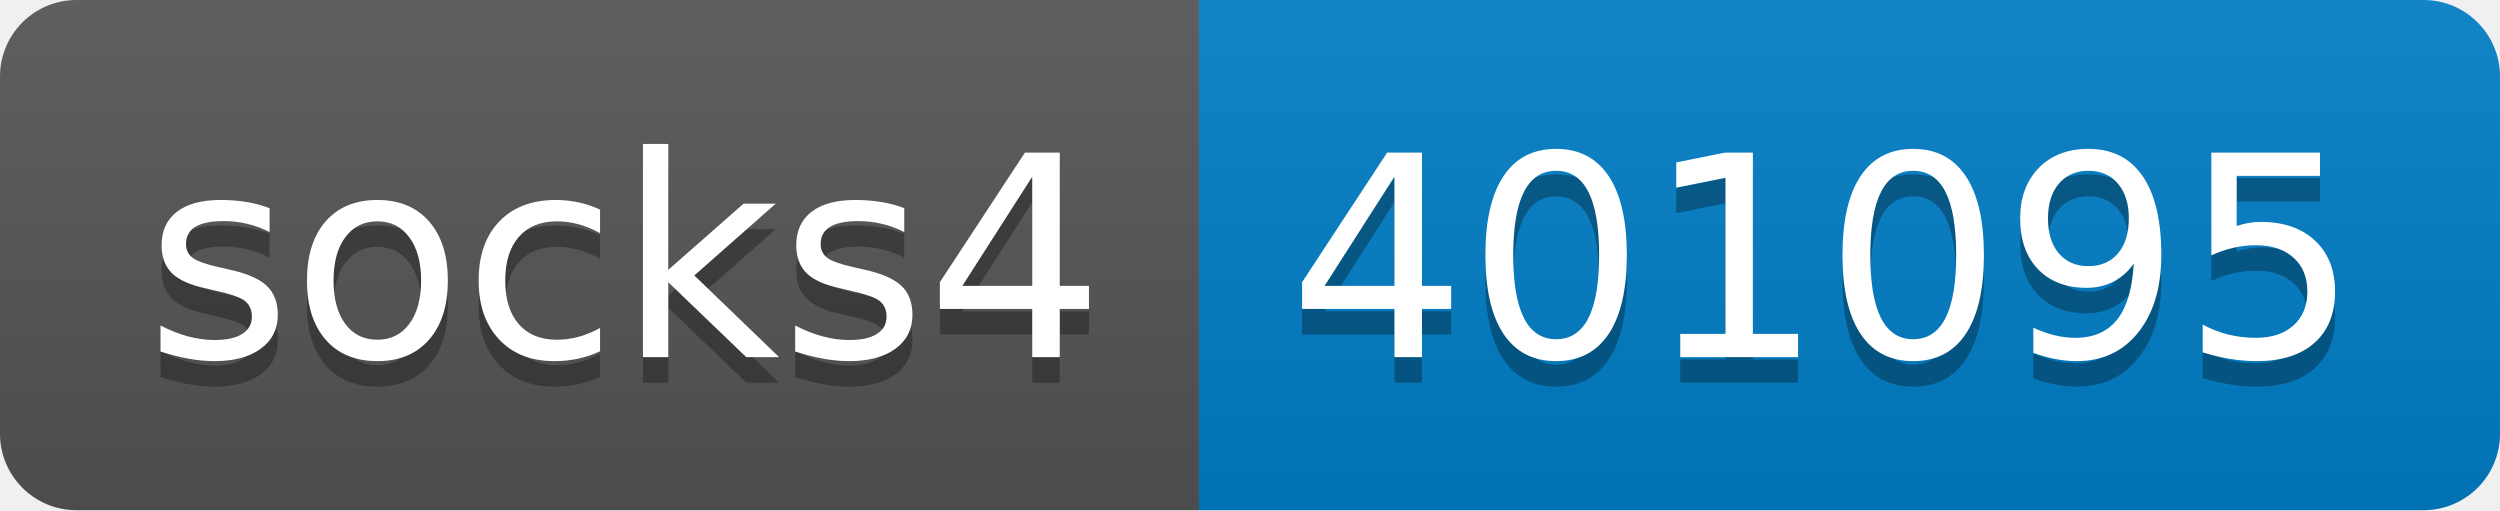
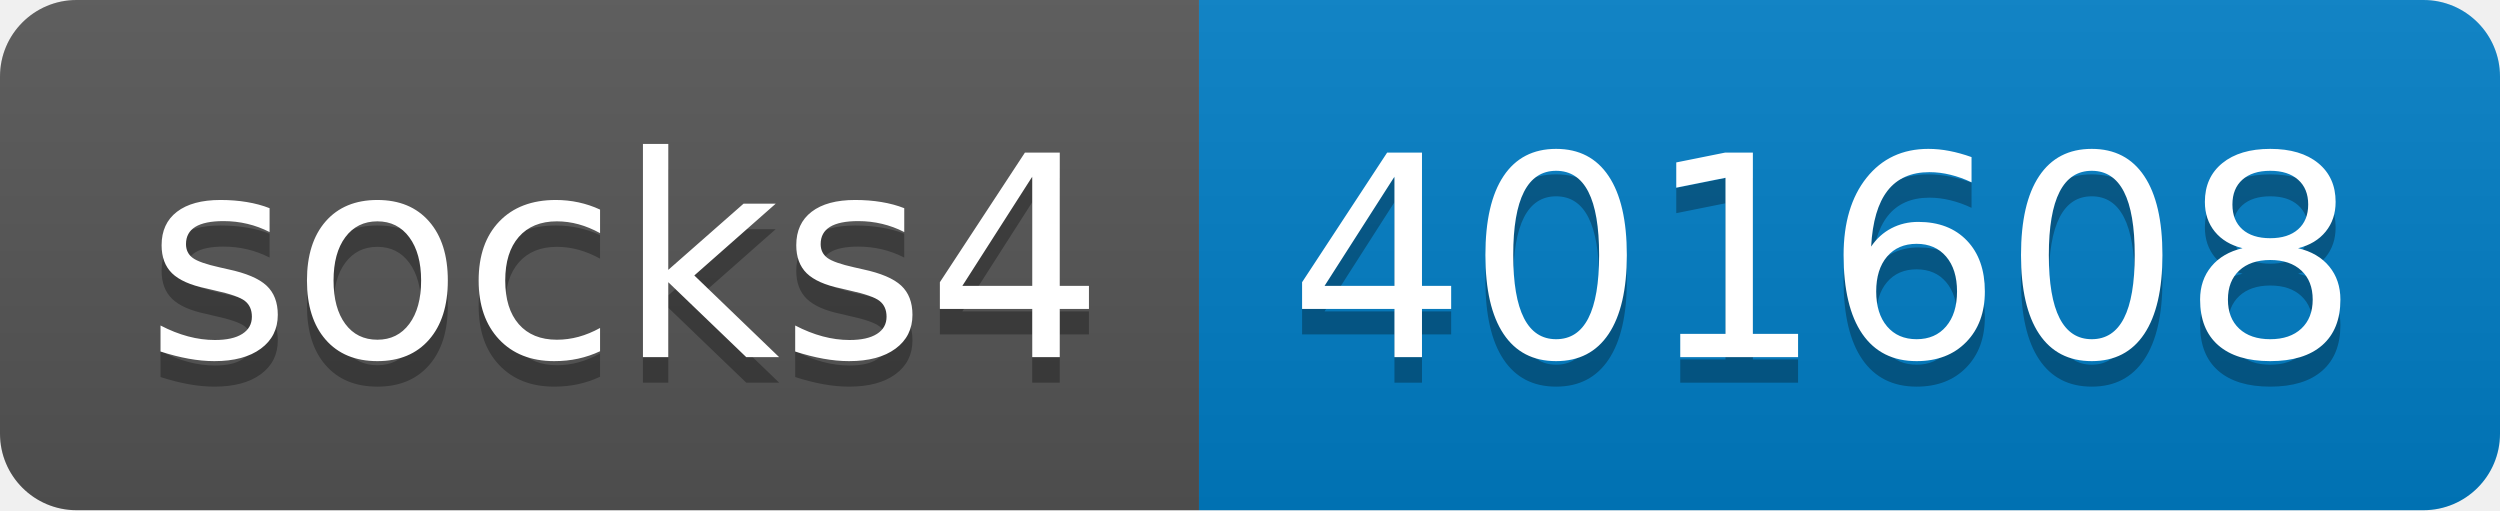
- <svg xmlns="http://www.w3.org/2000/svg" width="98" height="20" role="img" aria-label="socks4: 401095">
+ <svg xmlns="http://www.w3.org/2000/svg" width="98" height="20" role="img" aria-label="socks4: 401608">
  <linearGradient id="s" x2="0" y2="100%">
    <stop offset="0" stop-color="#bbb" stop-opacity=".1" />
    <stop offset="1" stop-opacity=".1" />
  </linearGradient>
  <clipPath id="r">
    <rect width="98" height="20" rx="3" fill="#fff" />
  </clipPath>
  <g clip-path="url(#r)">
    <rect width="47" height="20" fill="#555" />
    <rect x="47" width="51" height="20" fill="#007ec6" />
    <rect width="98" height="20" fill="url(#s)" />
  </g>
  <g fill="#fff" text-anchor="middle" font-family="Verdana,Geneva,DejaVu Sans,sans-serif" text-rendering="geometricPrecision" font-size="110">
    <text aria-hidden="true" x="245" y="150" fill="#010101" fill-opacity=".3" transform="scale(.1)" textLength="370">socks4</text>
    <text x="245" y="140" transform="scale(.1)" fill="#fff" textLength="370">socks4</text>
-     <text aria-hidden="true" x="715" y="150" fill="#010101" fill-opacity=".3" transform="scale(.1)" textLength="410">401095</text>
-     <text x="715" y="140" transform="scale(.1)" fill="#fff" textLength="410">401095</text>
+     <text aria-hidden="true" x="715" y="150" fill="#010101" fill-opacity=".3" transform="scale(.1)" textLength="410">401608</text>
+     <text x="715" y="140" transform="scale(.1)" fill="#fff" textLength="410">401608</text>
  </g>
</svg>
